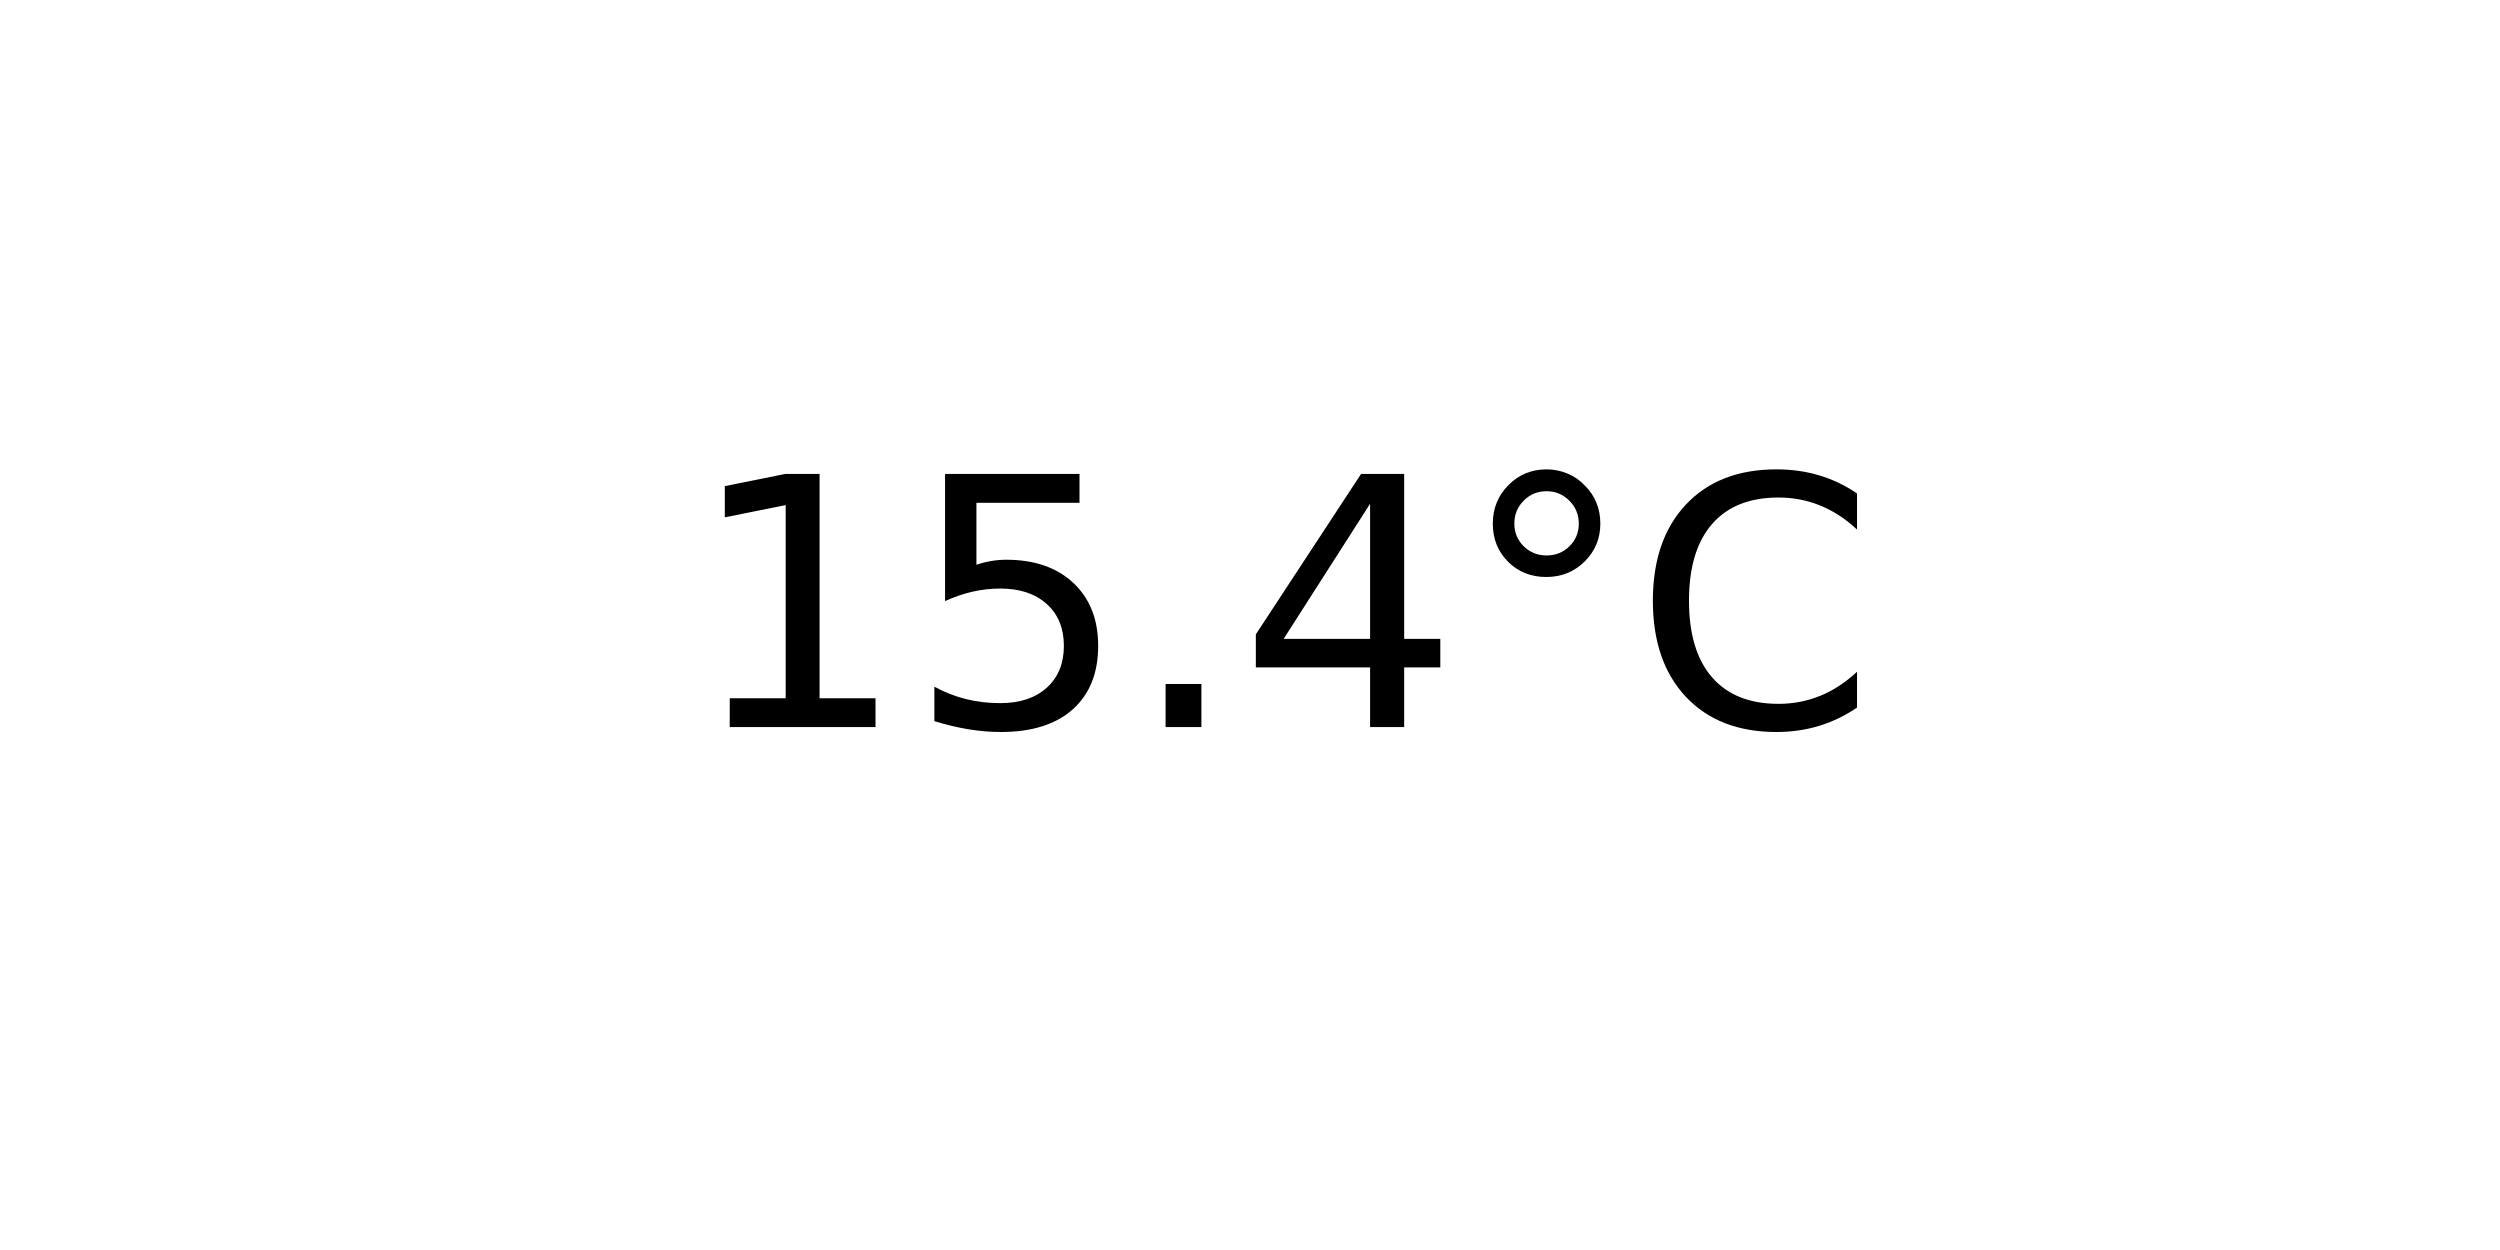
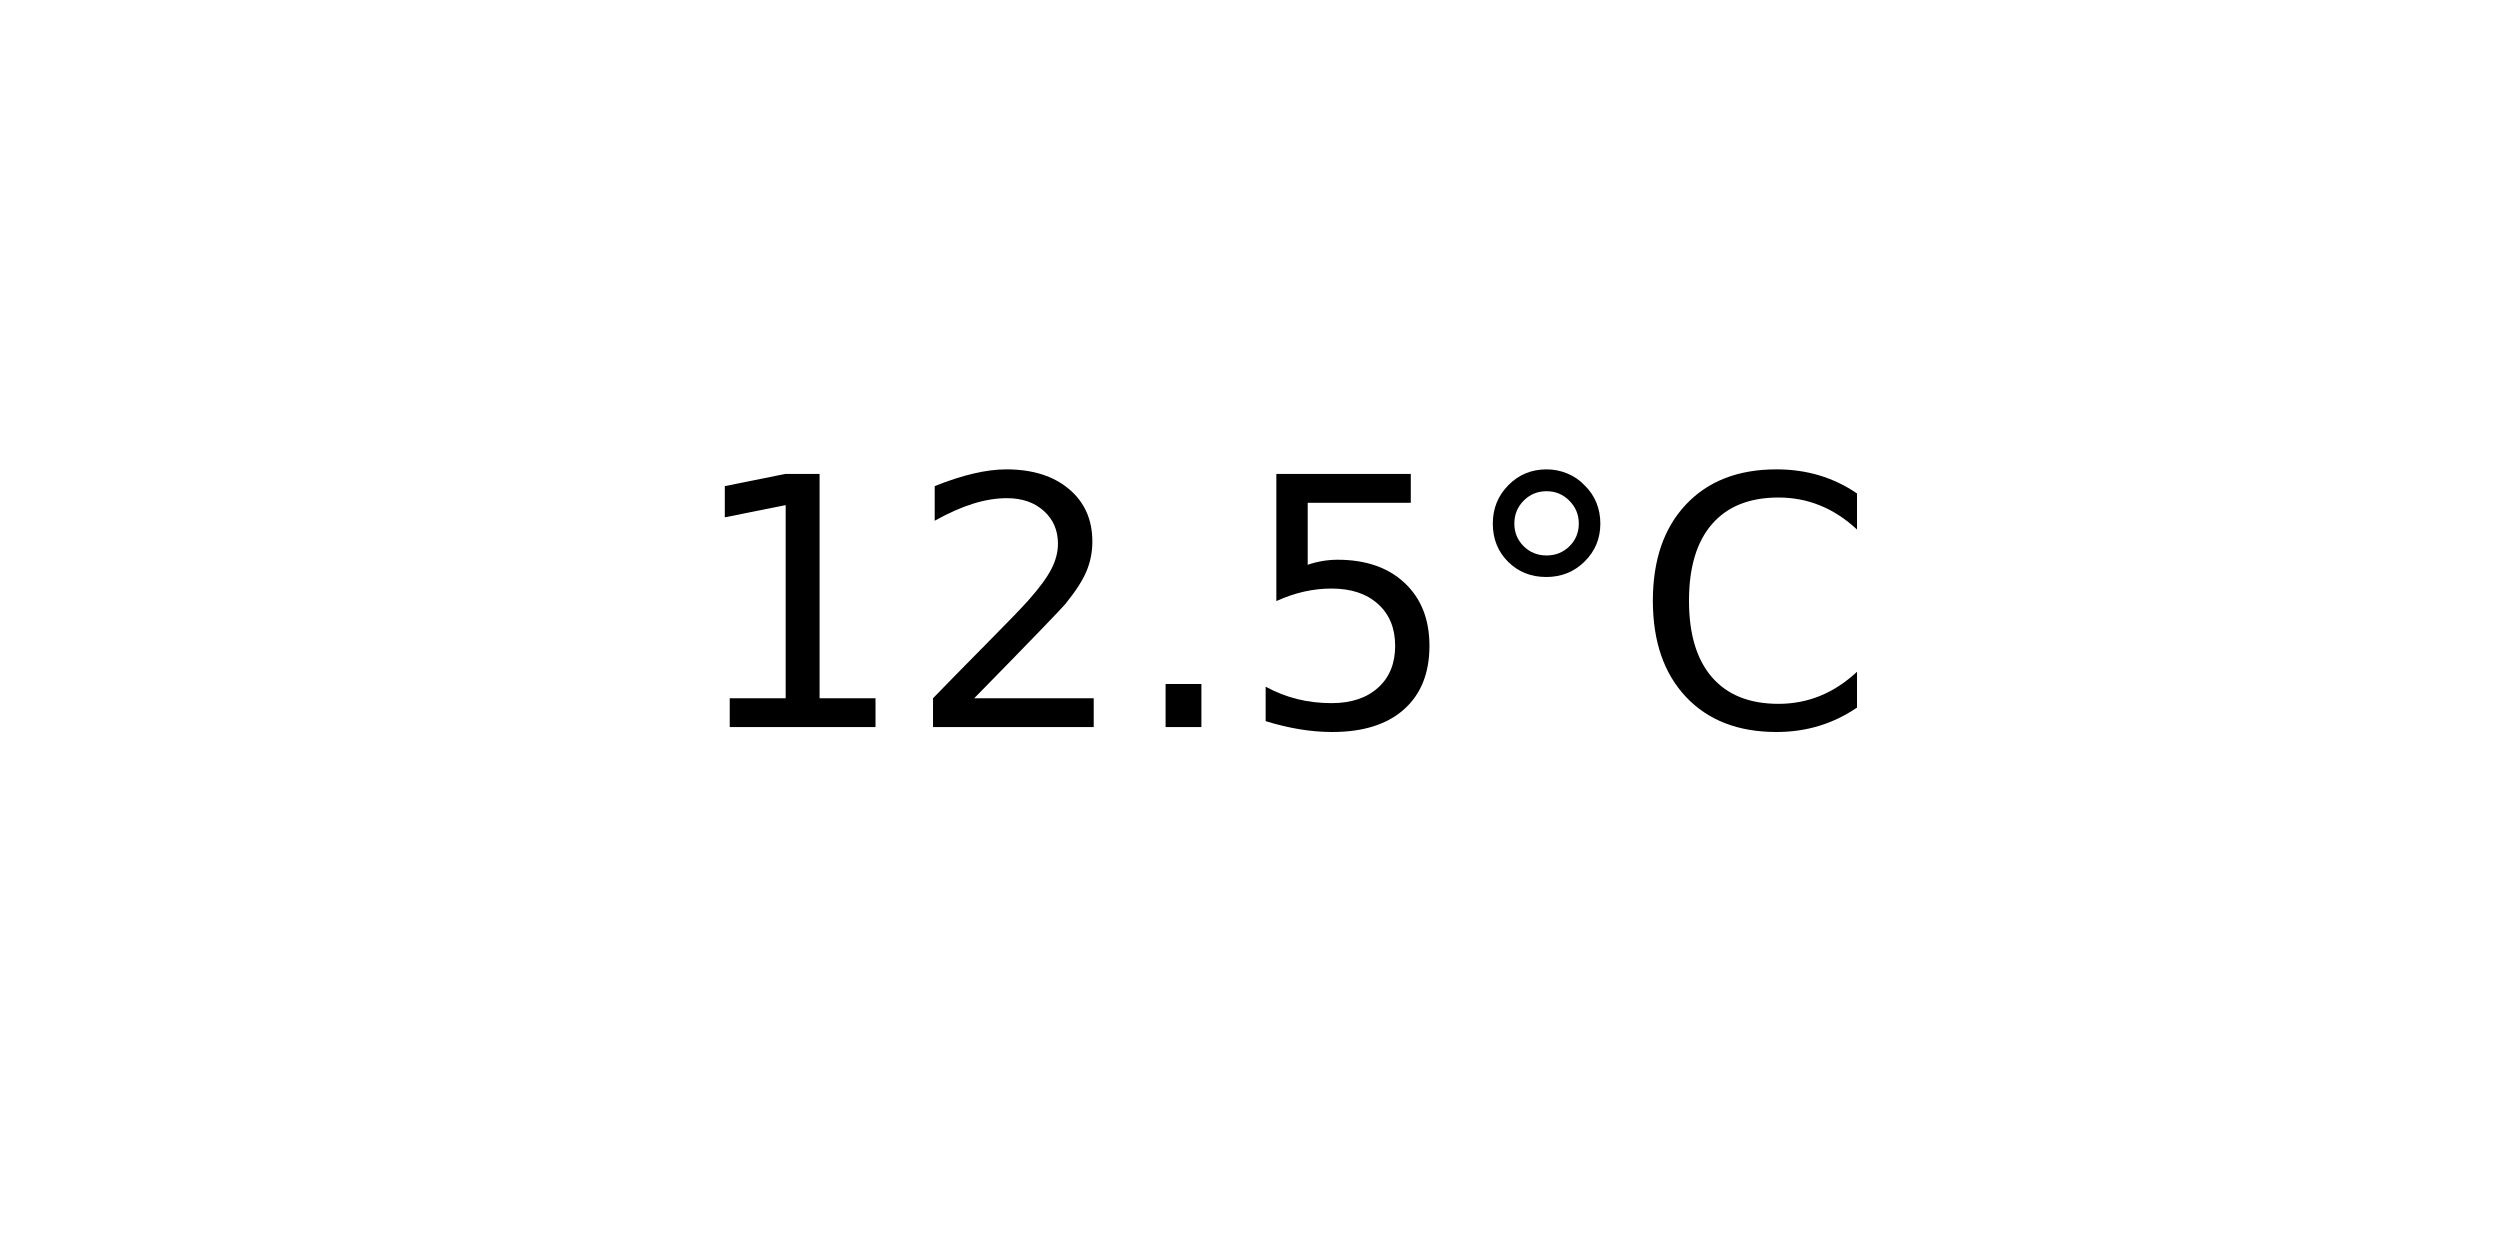
<svg xmlns="http://www.w3.org/2000/svg" xmlns:xlink="http://www.w3.org/1999/xlink" width="72pt" height="36pt" viewBox="0 0 72 36" version="1.1">
  <defs>
    <style type="text/css">*{stroke-linejoin: round; stroke-linecap: butt}</style>
  </defs>
  <g id="figure_1">
    <g id="axes_1">
      <g id="text_1">
        <g transform="translate(19.77578 20.93937) scale(0.1 -0.1)">
          <defs>
            <path id="DejaVuSans-31" d="M 794 531  L 1825 531  L 1825 4091  L 703 3866  L 703 4441  L 1819 4666  L 2450 4666  L 2450 531  L 3481 531  L 3481 0  L 794 0  L 794 531  z " transform="scale(0.015625)" />
+             <path id="DejaVuSans-32" d="M 1228 531  L 3431 531  L 3431 0  L 469 0  L 469 531  Q 828 903 1448 1529  Q 2069 2156 2228 2338  Q 2531 2678 2651 2914  Q 2772 3150 2772 3378  Q 2772 3750 2511 3984  Q 2250 4219 1831 4219  Q 1534 4219 1204 4116  Q 875 4013 500 3803  L 500 4441  Q 881 4594 1212 4672  Q 1544 4750 1819 4750  Q 2544 4750 2975 4387  Q 3406 4025 3406 3419  Q 3406 3131 3298 2873  Q 3191 2616 2906 2266  Q 2828 2175 2409 1742  Q 1991 1309 1228 531  z " transform="scale(0.015625)" />
+             <path id="DejaVuSans-2e" d="M 684 794  L 1344 794  L 1344 0  L 684 0  L 684 794  z " transform="scale(0.015625)" />
            <path id="DejaVuSans-35" d="M 691 4666  L 3169 4666  L 3169 4134  L 1269 4134  L 1269 2991  Q 1406 3038 1543 3061  Q 1681 3084 1819 3084  Q 2600 3084 3056 2656  Q 3513 2228 3513 1497  Q 3513 744 3044 326  Q 2575 -91 1722 -91  Q 1428 -91 1123 -41  Q 819 9 494 109  L 494 744  Q 775 591 1075 516  Q 1375 441 1709 441  Q 2250 441 2565 725  Q 2881 1009 2881 1497  Q 2881 1984 2565 2268  Q 2250 2553 1709 2553  Q 1456 2553 1204 2497  Q 953 2441 691 2322  L 691 4666  z " transform="scale(0.015625)" />
-             <path id="DejaVuSans-2e" d="M 684 794  L 1344 794  L 1344 0  L 684 0  L 684 794  z " transform="scale(0.015625)" />
-             <path id="DejaVuSans-34" d="M 2419 4116  L 825 1625  L 2419 1625  L 2419 4116  z M 2253 4666  L 3047 4666  L 3047 1625  L 3713 1625  L 3713 1100  L 3047 1100  L 3047 0  L 2419 0  L 2419 1100  L 313 1100  L 313 1709  L 2253 4666  z " transform="scale(0.015625)" />
            <path id="DejaVuSans-b0" d="M 1600 4347  Q 1350 4347 1178 4173  Q 1006 4000 1006 3750  Q 1006 3503 1178 3333  Q 1350 3163 1600 3163  Q 1850 3163 2022 3333  Q 2194 3503 2194 3750  Q 2194 3997 2020 4172  Q 1847 4347 1600 4347  z M 1600 4750  Q 1800 4750 1984 4673  Q 2169 4597 2303 4453  Q 2447 4313 2519 4134  Q 2591 3956 2591 3750  Q 2591 3338 2302 3052  Q 2013 2766 1594 2766  Q 1172 2766 890 3047  Q 609 3328 609 3750  Q 609 4169 896 4459  Q 1184 4750 1600 4750  z " transform="scale(0.015625)" />
            <path id="DejaVuSans-43" d="M 4122 4306  L 4122 3641  Q 3803 3938 3442 4084  Q 3081 4231 2675 4231  Q 1875 4231 1450 3742  Q 1025 3253 1025 2328  Q 1025 1406 1450 917  Q 1875 428 2675 428  Q 3081 428 3442 575  Q 3803 722 4122 1019  L 4122 359  Q 3791 134 3420 21  Q 3050 -91 2638 -91  Q 1578 -91 968 557  Q 359 1206 359 2328  Q 359 3453 968 4101  Q 1578 4750 2638 4750  Q 3056 4750 3426 4639  Q 3797 4528 4122 4306  z " transform="scale(0.015625)" />
          </defs>
          <use xlink:href="#DejaVuSans-31" />
-           <use xlink:href="#DejaVuSans-35" x="63.623" />
+           <use xlink:href="#DejaVuSans-32" x="63.623" />
          <use xlink:href="#DejaVuSans-2e" x="127.246" />
-           <use xlink:href="#DejaVuSans-34" x="159.033" />
+           <use xlink:href="#DejaVuSans-35" x="159.033" />
          <use xlink:href="#DejaVuSans-b0" x="222.656" />
          <use xlink:href="#DejaVuSans-43" x="272.656" />
        </g>
      </g>
    </g>
  </g>
</svg>
